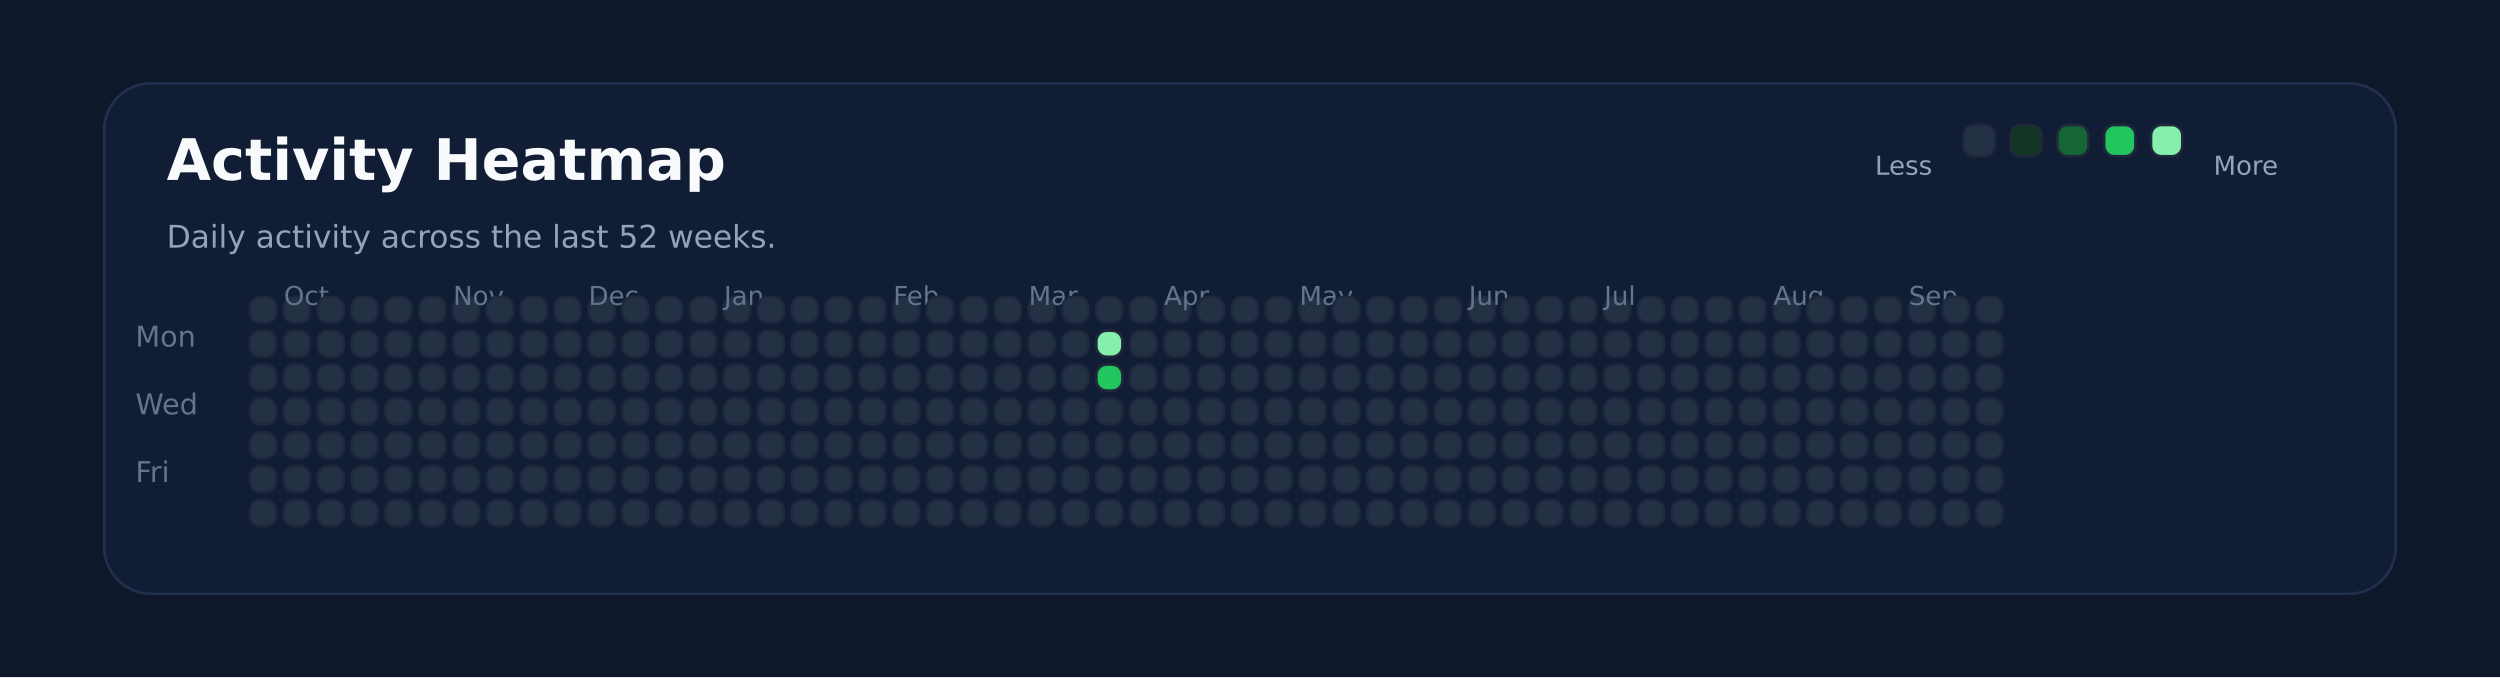
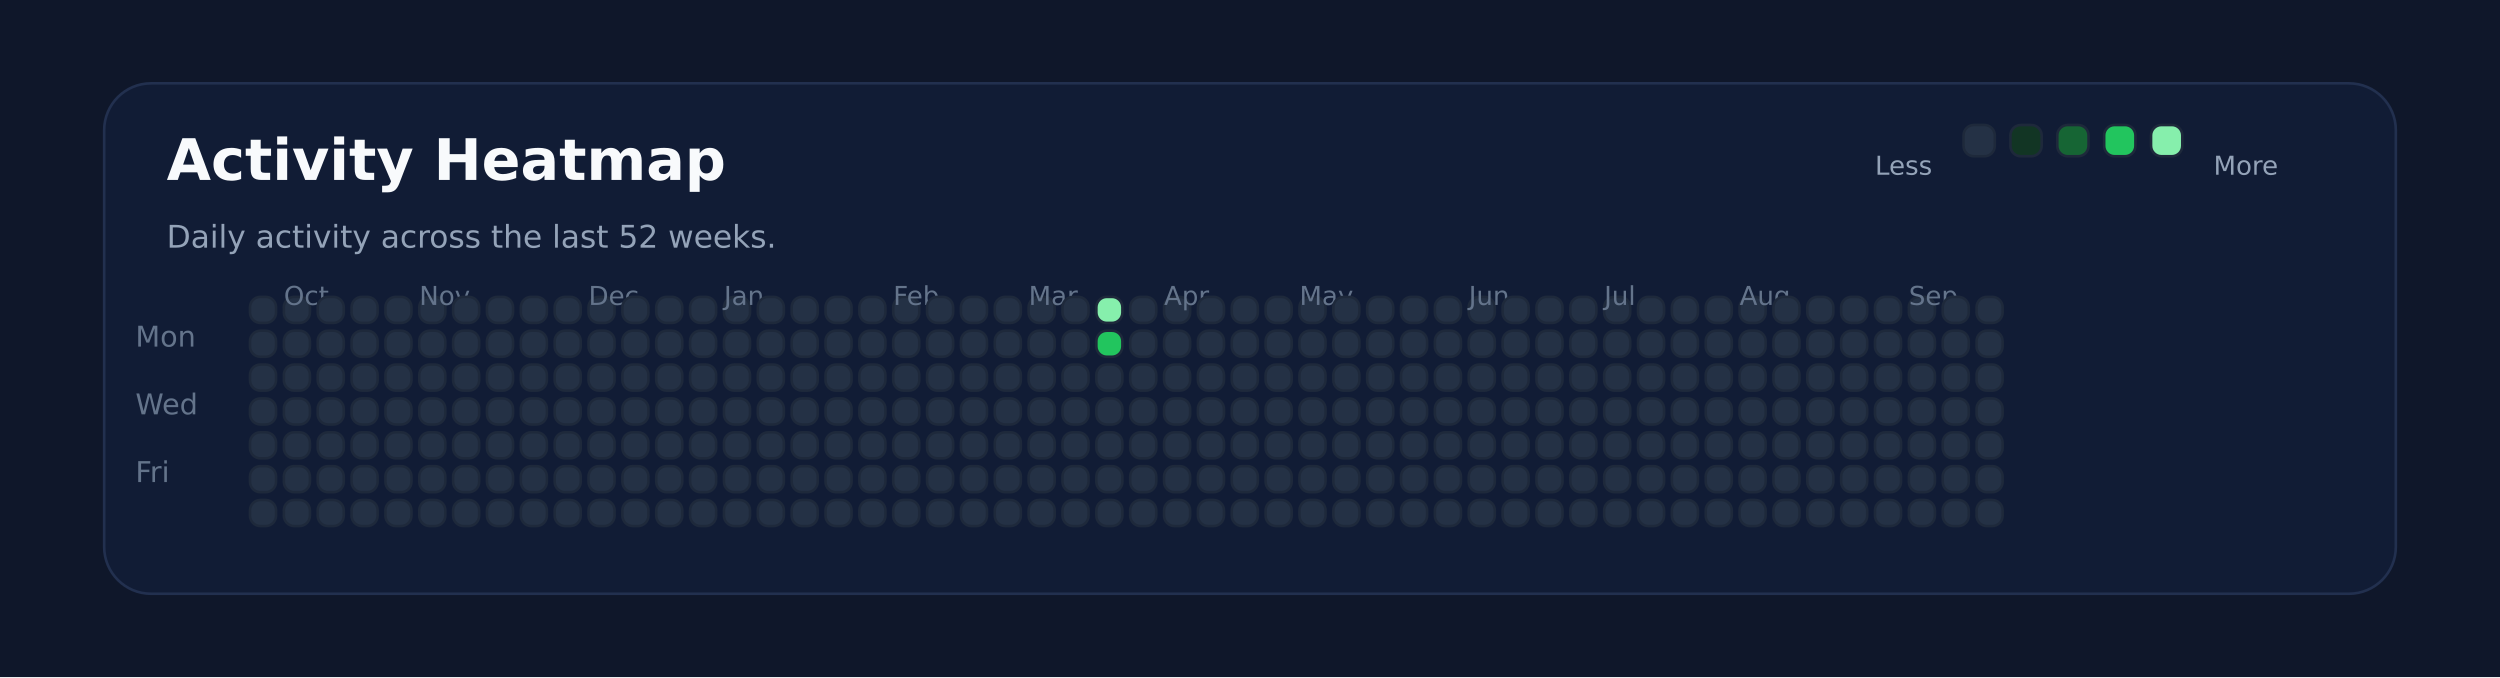
<svg xmlns="http://www.w3.org/2000/svg" xmlns:ns1="http://svgjs.dev/svgjs" version="1.1" width="960" height="260" viewBox="0 0 960 260">
  <rect width="960" height="260" fill="#0f172a" />
  <rect width="880" height="196" x="40" y="32" rx="18" ry="18" fill="#111c35" stroke-width="1" stroke="#22304f" />
  <text x="64" y="69.102" font-size="22" font-family="DejaVu Sans" font-weight="700" fill="#f8fafc" ns1:data="{&quot;leading&quot;:&quot;1.3&quot;}">Activity Heatmap</text>
  <text x="64" y="95.102" font-size="12" font-family="DejaVu Sans" font-weight="400" fill="#94a3b8" ns1:data="{&quot;leading&quot;:&quot;1.3&quot;}">Daily activity across the last 52 weeks.</text>
  <text x="52" y="133.102" font-size="11" font-family="DejaVu Sans" font-weight="400" fill="#64748b" ns1:data="{&quot;leading&quot;:&quot;1.3&quot;}">Mon</text>
  <text x="52" y="159.102" font-size="11" font-family="DejaVu Sans" font-weight="400" fill="#64748b" ns1:data="{&quot;leading&quot;:&quot;1.3&quot;}">Wed</text>
  <text x="52" y="185.102" font-size="11" font-family="DejaVu Sans" font-weight="400" fill="#64748b" ns1:data="{&quot;leading&quot;:&quot;1.3&quot;}">Fri</text>
  <rect width="10" height="10" x="96" y="114" rx="4" ry="4" fill="#243145" stroke-width="1" stroke="#1e293b" />
  <rect width="10" height="10" x="96" y="127" rx="4" ry="4" fill="#243145" stroke-width="1" stroke="#1e293b" />
  <rect width="10" height="10" x="96" y="140" rx="4" ry="4" fill="#243145" stroke-width="1" stroke="#1e293b" />
  <rect width="10" height="10" x="96" y="153" rx="4" ry="4" fill="#243145" stroke-width="1" stroke="#1e293b" />
  <rect width="10" height="10" x="96" y="166" rx="4" ry="4" fill="#243145" stroke-width="1" stroke="#1e293b" />
  <rect width="10" height="10" x="96" y="179" rx="4" ry="4" fill="#243145" stroke-width="1" stroke="#1e293b" />
  <rect width="10" height="10" x="96" y="192" rx="4" ry="4" fill="#243145" stroke-width="1" stroke="#1e293b" />
  <rect width="10" height="10" x="109" y="114" rx="4" ry="4" fill="#243145" stroke-width="1" stroke="#1e293b" />
  <rect width="10" height="10" x="109" y="127" rx="4" ry="4" fill="#243145" stroke-width="1" stroke="#1e293b" />
  <rect width="10" height="10" x="109" y="140" rx="4" ry="4" fill="#243145" stroke-width="1" stroke="#1e293b" />
  <rect width="10" height="10" x="109" y="153" rx="4" ry="4" fill="#243145" stroke-width="1" stroke="#1e293b" />
+   <text x="109" y="117.102" font-size="10" font-family="DejaVu Sans" font-weight="400" fill="#64748b" ns1:data="{&quot;leading&quot;:&quot;1.3&quot;}">Oct</text>
  <rect width="10" height="10" x="109" y="166" rx="4" ry="4" fill="#243145" stroke-width="1" stroke="#1e293b" />
-   <text x="109" y="117.102" font-size="10" font-family="DejaVu Sans" font-weight="400" fill="#64748b" ns1:data="{&quot;leading&quot;:&quot;1.3&quot;}">Oct</text>
  <rect width="10" height="10" x="109" y="179" rx="4" ry="4" fill="#243145" stroke-width="1" stroke="#1e293b" />
  <rect width="10" height="10" x="109" y="192" rx="4" ry="4" fill="#243145" stroke-width="1" stroke="#1e293b" />
  <rect width="10" height="10" x="122" y="114" rx="4" ry="4" fill="#243145" stroke-width="1" stroke="#1e293b" />
  <rect width="10" height="10" x="122" y="127" rx="4" ry="4" fill="#243145" stroke-width="1" stroke="#1e293b" />
  <rect width="10" height="10" x="122" y="140" rx="4" ry="4" fill="#243145" stroke-width="1" stroke="#1e293b" />
  <rect width="10" height="10" x="122" y="153" rx="4" ry="4" fill="#243145" stroke-width="1" stroke="#1e293b" />
  <rect width="10" height="10" x="122" y="166" rx="4" ry="4" fill="#243145" stroke-width="1" stroke="#1e293b" />
  <rect width="10" height="10" x="122" y="179" rx="4" ry="4" fill="#243145" stroke-width="1" stroke="#1e293b" />
  <rect width="10" height="10" x="122" y="192" rx="4" ry="4" fill="#243145" stroke-width="1" stroke="#1e293b" />
  <rect width="10" height="10" x="135" y="114" rx="4" ry="4" fill="#243145" stroke-width="1" stroke="#1e293b" />
  <rect width="10" height="10" x="135" y="127" rx="4" ry="4" fill="#243145" stroke-width="1" stroke="#1e293b" />
  <rect width="10" height="10" x="135" y="140" rx="4" ry="4" fill="#243145" stroke-width="1" stroke="#1e293b" />
  <rect width="10" height="10" x="135" y="153" rx="4" ry="4" fill="#243145" stroke-width="1" stroke="#1e293b" />
  <rect width="10" height="10" x="135" y="166" rx="4" ry="4" fill="#243145" stroke-width="1" stroke="#1e293b" />
  <rect width="10" height="10" x="135" y="179" rx="4" ry="4" fill="#243145" stroke-width="1" stroke="#1e293b" />
  <rect width="10" height="10" x="135" y="192" rx="4" ry="4" fill="#243145" stroke-width="1" stroke="#1e293b" />
  <rect width="10" height="10" x="148" y="114" rx="4" ry="4" fill="#243145" stroke-width="1" stroke="#1e293b" />
  <rect width="10" height="10" x="148" y="127" rx="4" ry="4" fill="#243145" stroke-width="1" stroke="#1e293b" />
  <rect width="10" height="10" x="148" y="140" rx="4" ry="4" fill="#243145" stroke-width="1" stroke="#1e293b" />
  <rect width="10" height="10" x="148" y="153" rx="4" ry="4" fill="#243145" stroke-width="1" stroke="#1e293b" />
  <rect width="10" height="10" x="148" y="166" rx="4" ry="4" fill="#243145" stroke-width="1" stroke="#1e293b" />
  <rect width="10" height="10" x="148" y="179" rx="4" ry="4" fill="#243145" stroke-width="1" stroke="#1e293b" />
  <rect width="10" height="10" x="148" y="192" rx="4" ry="4" fill="#243145" stroke-width="1" stroke="#1e293b" />
  <rect width="10" height="10" x="161" y="114" rx="4" ry="4" fill="#243145" stroke-width="1" stroke="#1e293b" />
  <rect width="10" height="10" x="161" y="127" rx="4" ry="4" fill="#243145" stroke-width="1" stroke="#1e293b" />
  <rect width="10" height="10" x="161" y="140" rx="4" ry="4" fill="#243145" stroke-width="1" stroke="#1e293b" />
  <rect width="10" height="10" x="161" y="153" rx="4" ry="4" fill="#243145" stroke-width="1" stroke="#1e293b" />
  <rect width="10" height="10" x="161" y="166" rx="4" ry="4" fill="#243145" stroke-width="1" stroke="#1e293b" />
  <rect width="10" height="10" x="161" y="179" rx="4" ry="4" fill="#243145" stroke-width="1" stroke="#1e293b" />
  <rect width="10" height="10" x="161" y="192" rx="4" ry="4" fill="#243145" stroke-width="1" stroke="#1e293b" />
+   <text x="161" y="117.102" font-size="10" font-family="DejaVu Sans" font-weight="400" fill="#64748b" ns1:data="{&quot;leading&quot;:&quot;1.3&quot;}">Nov</text>
  <rect width="10" height="10" x="174" y="114" rx="4" ry="4" fill="#243145" stroke-width="1" stroke="#1e293b" />
-   <text x="174" y="117.102" font-size="10" font-family="DejaVu Sans" font-weight="400" fill="#64748b" ns1:data="{&quot;leading&quot;:&quot;1.3&quot;}">Nov</text>
  <rect width="10" height="10" x="174" y="127" rx="4" ry="4" fill="#243145" stroke-width="1" stroke="#1e293b" />
  <rect width="10" height="10" x="174" y="140" rx="4" ry="4" fill="#243145" stroke-width="1" stroke="#1e293b" />
  <rect width="10" height="10" x="174" y="153" rx="4" ry="4" fill="#243145" stroke-width="1" stroke="#1e293b" />
  <rect width="10" height="10" x="174" y="166" rx="4" ry="4" fill="#243145" stroke-width="1" stroke="#1e293b" />
  <rect width="10" height="10" x="174" y="179" rx="4" ry="4" fill="#243145" stroke-width="1" stroke="#1e293b" />
  <rect width="10" height="10" x="174" y="192" rx="4" ry="4" fill="#243145" stroke-width="1" stroke="#1e293b" />
  <rect width="10" height="10" x="187" y="114" rx="4" ry="4" fill="#243145" stroke-width="1" stroke="#1e293b" />
  <rect width="10" height="10" x="187" y="127" rx="4" ry="4" fill="#243145" stroke-width="1" stroke="#1e293b" />
  <rect width="10" height="10" x="187" y="140" rx="4" ry="4" fill="#243145" stroke-width="1" stroke="#1e293b" />
  <rect width="10" height="10" x="187" y="153" rx="4" ry="4" fill="#243145" stroke-width="1" stroke="#1e293b" />
  <rect width="10" height="10" x="187" y="166" rx="4" ry="4" fill="#243145" stroke-width="1" stroke="#1e293b" />
  <rect width="10" height="10" x="187" y="179" rx="4" ry="4" fill="#243145" stroke-width="1" stroke="#1e293b" />
  <rect width="10" height="10" x="187" y="192" rx="4" ry="4" fill="#243145" stroke-width="1" stroke="#1e293b" />
  <rect width="10" height="10" x="200" y="114" rx="4" ry="4" fill="#243145" stroke-width="1" stroke="#1e293b" />
  <rect width="10" height="10" x="200" y="127" rx="4" ry="4" fill="#243145" stroke-width="1" stroke="#1e293b" />
  <rect width="10" height="10" x="200" y="140" rx="4" ry="4" fill="#243145" stroke-width="1" stroke="#1e293b" />
  <rect width="10" height="10" x="200" y="153" rx="4" ry="4" fill="#243145" stroke-width="1" stroke="#1e293b" />
  <rect width="10" height="10" x="200" y="166" rx="4" ry="4" fill="#243145" stroke-width="1" stroke="#1e293b" />
  <rect width="10" height="10" x="200" y="179" rx="4" ry="4" fill="#243145" stroke-width="1" stroke="#1e293b" />
  <rect width="10" height="10" x="200" y="192" rx="4" ry="4" fill="#243145" stroke-width="1" stroke="#1e293b" />
  <rect width="10" height="10" x="213" y="114" rx="4" ry="4" fill="#243145" stroke-width="1" stroke="#1e293b" />
  <rect width="10" height="10" x="213" y="127" rx="4" ry="4" fill="#243145" stroke-width="1" stroke="#1e293b" />
  <rect width="10" height="10" x="213" y="140" rx="4" ry="4" fill="#243145" stroke-width="1" stroke="#1e293b" />
  <rect width="10" height="10" x="213" y="153" rx="4" ry="4" fill="#243145" stroke-width="1" stroke="#1e293b" />
  <rect width="10" height="10" x="213" y="166" rx="4" ry="4" fill="#243145" stroke-width="1" stroke="#1e293b" />
  <rect width="10" height="10" x="213" y="179" rx="4" ry="4" fill="#243145" stroke-width="1" stroke="#1e293b" />
  <rect width="10" height="10" x="213" y="192" rx="4" ry="4" fill="#243145" stroke-width="1" stroke="#1e293b" />
  <rect width="10" height="10" x="226" y="114" rx="4" ry="4" fill="#243145" stroke-width="1" stroke="#1e293b" />
  <rect width="10" height="10" x="226" y="127" rx="4" ry="4" fill="#243145" stroke-width="1" stroke="#1e293b" />
+   <text x="226" y="117.102" font-size="10" font-family="DejaVu Sans" font-weight="400" fill="#64748b" ns1:data="{&quot;leading&quot;:&quot;1.3&quot;}">Dec</text>
  <rect width="10" height="10" x="226" y="140" rx="4" ry="4" fill="#243145" stroke-width="1" stroke="#1e293b" />
-   <text x="226" y="117.102" font-size="10" font-family="DejaVu Sans" font-weight="400" fill="#64748b" ns1:data="{&quot;leading&quot;:&quot;1.3&quot;}">Dec</text>
  <rect width="10" height="10" x="226" y="153" rx="4" ry="4" fill="#243145" stroke-width="1" stroke="#1e293b" />
  <rect width="10" height="10" x="226" y="166" rx="4" ry="4" fill="#243145" stroke-width="1" stroke="#1e293b" />
  <rect width="10" height="10" x="226" y="179" rx="4" ry="4" fill="#243145" stroke-width="1" stroke="#1e293b" />
  <rect width="10" height="10" x="226" y="192" rx="4" ry="4" fill="#243145" stroke-width="1" stroke="#1e293b" />
  <rect width="10" height="10" x="239" y="114" rx="4" ry="4" fill="#243145" stroke-width="1" stroke="#1e293b" />
  <rect width="10" height="10" x="239" y="127" rx="4" ry="4" fill="#243145" stroke-width="1" stroke="#1e293b" />
  <rect width="10" height="10" x="239" y="140" rx="4" ry="4" fill="#243145" stroke-width="1" stroke="#1e293b" />
  <rect width="10" height="10" x="239" y="153" rx="4" ry="4" fill="#243145" stroke-width="1" stroke="#1e293b" />
  <rect width="10" height="10" x="239" y="166" rx="4" ry="4" fill="#243145" stroke-width="1" stroke="#1e293b" />
  <rect width="10" height="10" x="239" y="179" rx="4" ry="4" fill="#243145" stroke-width="1" stroke="#1e293b" />
  <rect width="10" height="10" x="239" y="192" rx="4" ry="4" fill="#243145" stroke-width="1" stroke="#1e293b" />
  <rect width="10" height="10" x="252" y="114" rx="4" ry="4" fill="#243145" stroke-width="1" stroke="#1e293b" />
  <rect width="10" height="10" x="252" y="127" rx="4" ry="4" fill="#243145" stroke-width="1" stroke="#1e293b" />
  <rect width="10" height="10" x="252" y="140" rx="4" ry="4" fill="#243145" stroke-width="1" stroke="#1e293b" />
  <rect width="10" height="10" x="252" y="153" rx="4" ry="4" fill="#243145" stroke-width="1" stroke="#1e293b" />
  <rect width="10" height="10" x="252" y="166" rx="4" ry="4" fill="#243145" stroke-width="1" stroke="#1e293b" />
  <rect width="10" height="10" x="252" y="179" rx="4" ry="4" fill="#243145" stroke-width="1" stroke="#1e293b" />
  <rect width="10" height="10" x="252" y="192" rx="4" ry="4" fill="#243145" stroke-width="1" stroke="#1e293b" />
  <rect width="10" height="10" x="265" y="114" rx="4" ry="4" fill="#243145" stroke-width="1" stroke="#1e293b" />
  <rect width="10" height="10" x="265" y="127" rx="4" ry="4" fill="#243145" stroke-width="1" stroke="#1e293b" />
  <rect width="10" height="10" x="265" y="140" rx="4" ry="4" fill="#243145" stroke-width="1" stroke="#1e293b" />
  <rect width="10" height="10" x="265" y="153" rx="4" ry="4" fill="#243145" stroke-width="1" stroke="#1e293b" />
  <rect width="10" height="10" x="265" y="166" rx="4" ry="4" fill="#243145" stroke-width="1" stroke="#1e293b" />
  <rect width="10" height="10" x="265" y="179" rx="4" ry="4" fill="#243145" stroke-width="1" stroke="#1e293b" />
  <rect width="10" height="10" x="265" y="192" rx="4" ry="4" fill="#243145" stroke-width="1" stroke="#1e293b" />
  <rect width="10" height="10" x="278" y="114" rx="4" ry="4" fill="#243145" stroke-width="1" stroke="#1e293b" />
  <rect width="10" height="10" x="278" y="127" rx="4" ry="4" fill="#243145" stroke-width="1" stroke="#1e293b" />
  <rect width="10" height="10" x="278" y="140" rx="4" ry="4" fill="#243145" stroke-width="1" stroke="#1e293b" />
  <rect width="10" height="10" x="278" y="153" rx="4" ry="4" fill="#243145" stroke-width="1" stroke="#1e293b" />
  <rect width="10" height="10" x="278" y="166" rx="4" ry="4" fill="#243145" stroke-width="1" stroke="#1e293b" />
+   <text x="278" y="117.102" font-size="10" font-family="DejaVu Sans" font-weight="400" fill="#64748b" ns1:data="{&quot;leading&quot;:&quot;1.3&quot;}">Jan</text>
  <rect width="10" height="10" x="278" y="179" rx="4" ry="4" fill="#243145" stroke-width="1" stroke="#1e293b" />
-   <text x="278" y="117.102" font-size="10" font-family="DejaVu Sans" font-weight="400" fill="#64748b" ns1:data="{&quot;leading&quot;:&quot;1.3&quot;}">Jan</text>
  <rect width="10" height="10" x="278" y="192" rx="4" ry="4" fill="#243145" stroke-width="1" stroke="#1e293b" />
  <rect width="10" height="10" x="291" y="114" rx="4" ry="4" fill="#243145" stroke-width="1" stroke="#1e293b" />
  <rect width="10" height="10" x="291" y="127" rx="4" ry="4" fill="#243145" stroke-width="1" stroke="#1e293b" />
  <rect width="10" height="10" x="291" y="140" rx="4" ry="4" fill="#243145" stroke-width="1" stroke="#1e293b" />
  <rect width="10" height="10" x="291" y="153" rx="4" ry="4" fill="#243145" stroke-width="1" stroke="#1e293b" />
  <rect width="10" height="10" x="291" y="166" rx="4" ry="4" fill="#243145" stroke-width="1" stroke="#1e293b" />
  <rect width="10" height="10" x="291" y="179" rx="4" ry="4" fill="#243145" stroke-width="1" stroke="#1e293b" />
  <rect width="10" height="10" x="291" y="192" rx="4" ry="4" fill="#243145" stroke-width="1" stroke="#1e293b" />
  <rect width="10" height="10" x="304" y="114" rx="4" ry="4" fill="#243145" stroke-width="1" stroke="#1e293b" />
  <rect width="10" height="10" x="304" y="127" rx="4" ry="4" fill="#243145" stroke-width="1" stroke="#1e293b" />
  <rect width="10" height="10" x="304" y="140" rx="4" ry="4" fill="#243145" stroke-width="1" stroke="#1e293b" />
  <rect width="10" height="10" x="304" y="153" rx="4" ry="4" fill="#243145" stroke-width="1" stroke="#1e293b" />
  <rect width="10" height="10" x="304" y="166" rx="4" ry="4" fill="#243145" stroke-width="1" stroke="#1e293b" />
  <rect width="10" height="10" x="304" y="179" rx="4" ry="4" fill="#243145" stroke-width="1" stroke="#1e293b" />
  <rect width="10" height="10" x="304" y="192" rx="4" ry="4" fill="#243145" stroke-width="1" stroke="#1e293b" />
  <rect width="10" height="10" x="317" y="114" rx="4" ry="4" fill="#243145" stroke-width="1" stroke="#1e293b" />
  <rect width="10" height="10" x="317" y="127" rx="4" ry="4" fill="#243145" stroke-width="1" stroke="#1e293b" />
  <rect width="10" height="10" x="317" y="140" rx="4" ry="4" fill="#243145" stroke-width="1" stroke="#1e293b" />
  <rect width="10" height="10" x="317" y="153" rx="4" ry="4" fill="#243145" stroke-width="1" stroke="#1e293b" />
  <rect width="10" height="10" x="317" y="166" rx="4" ry="4" fill="#243145" stroke-width="1" stroke="#1e293b" />
  <rect width="10" height="10" x="317" y="179" rx="4" ry="4" fill="#243145" stroke-width="1" stroke="#1e293b" />
  <rect width="10" height="10" x="317" y="192" rx="4" ry="4" fill="#243145" stroke-width="1" stroke="#1e293b" />
  <rect width="10" height="10" x="330" y="114" rx="4" ry="4" fill="#243145" stroke-width="1" stroke="#1e293b" />
  <rect width="10" height="10" x="330" y="127" rx="4" ry="4" fill="#243145" stroke-width="1" stroke="#1e293b" />
  <rect width="10" height="10" x="330" y="140" rx="4" ry="4" fill="#243145" stroke-width="1" stroke="#1e293b" />
  <rect width="10" height="10" x="330" y="153" rx="4" ry="4" fill="#243145" stroke-width="1" stroke="#1e293b" />
  <rect width="10" height="10" x="330" y="166" rx="4" ry="4" fill="#243145" stroke-width="1" stroke="#1e293b" />
  <rect width="10" height="10" x="330" y="179" rx="4" ry="4" fill="#243145" stroke-width="1" stroke="#1e293b" />
  <rect width="10" height="10" x="330" y="192" rx="4" ry="4" fill="#243145" stroke-width="1" stroke="#1e293b" />
  <rect width="10" height="10" x="343" y="114" rx="4" ry="4" fill="#243145" stroke-width="1" stroke="#1e293b" />
+   <text x="343" y="117.102" font-size="10" font-family="DejaVu Sans" font-weight="400" fill="#64748b" ns1:data="{&quot;leading&quot;:&quot;1.3&quot;}">Feb</text>
  <rect width="10" height="10" x="343" y="127" rx="4" ry="4" fill="#243145" stroke-width="1" stroke="#1e293b" />
-   <text x="343" y="117.102" font-size="10" font-family="DejaVu Sans" font-weight="400" fill="#64748b" ns1:data="{&quot;leading&quot;:&quot;1.3&quot;}">Feb</text>
  <rect width="10" height="10" x="343" y="140" rx="4" ry="4" fill="#243145" stroke-width="1" stroke="#1e293b" />
  <rect width="10" height="10" x="343" y="153" rx="4" ry="4" fill="#243145" stroke-width="1" stroke="#1e293b" />
  <rect width="10" height="10" x="343" y="166" rx="4" ry="4" fill="#243145" stroke-width="1" stroke="#1e293b" />
  <rect width="10" height="10" x="343" y="179" rx="4" ry="4" fill="#243145" stroke-width="1" stroke="#1e293b" />
  <rect width="10" height="10" x="343" y="192" rx="4" ry="4" fill="#243145" stroke-width="1" stroke="#1e293b" />
  <rect width="10" height="10" x="356" y="114" rx="4" ry="4" fill="#243145" stroke-width="1" stroke="#1e293b" />
  <rect width="10" height="10" x="356" y="127" rx="4" ry="4" fill="#243145" stroke-width="1" stroke="#1e293b" />
  <rect width="10" height="10" x="356" y="140" rx="4" ry="4" fill="#243145" stroke-width="1" stroke="#1e293b" />
  <rect width="10" height="10" x="356" y="153" rx="4" ry="4" fill="#243145" stroke-width="1" stroke="#1e293b" />
  <rect width="10" height="10" x="356" y="166" rx="4" ry="4" fill="#243145" stroke-width="1" stroke="#1e293b" />
  <rect width="10" height="10" x="356" y="179" rx="4" ry="4" fill="#243145" stroke-width="1" stroke="#1e293b" />
  <rect width="10" height="10" x="356" y="192" rx="4" ry="4" fill="#243145" stroke-width="1" stroke="#1e293b" />
  <rect width="10" height="10" x="369" y="114" rx="4" ry="4" fill="#243145" stroke-width="1" stroke="#1e293b" />
  <rect width="10" height="10" x="369" y="127" rx="4" ry="4" fill="#243145" stroke-width="1" stroke="#1e293b" />
  <rect width="10" height="10" x="369" y="140" rx="4" ry="4" fill="#243145" stroke-width="1" stroke="#1e293b" />
  <rect width="10" height="10" x="369" y="153" rx="4" ry="4" fill="#243145" stroke-width="1" stroke="#1e293b" />
  <rect width="10" height="10" x="369" y="166" rx="4" ry="4" fill="#243145" stroke-width="1" stroke="#1e293b" />
  <rect width="10" height="10" x="369" y="179" rx="4" ry="4" fill="#243145" stroke-width="1" stroke="#1e293b" />
  <rect width="10" height="10" x="369" y="192" rx="4" ry="4" fill="#243145" stroke-width="1" stroke="#1e293b" />
  <rect width="10" height="10" x="382" y="114" rx="4" ry="4" fill="#243145" stroke-width="1" stroke="#1e293b" />
  <rect width="10" height="10" x="382" y="127" rx="4" ry="4" fill="#243145" stroke-width="1" stroke="#1e293b" />
  <rect width="10" height="10" x="382" y="140" rx="4" ry="4" fill="#243145" stroke-width="1" stroke="#1e293b" />
  <rect width="10" height="10" x="382" y="153" rx="4" ry="4" fill="#243145" stroke-width="1" stroke="#1e293b" />
  <rect width="10" height="10" x="382" y="166" rx="4" ry="4" fill="#243145" stroke-width="1" stroke="#1e293b" />
  <rect width="10" height="10" x="382" y="179" rx="4" ry="4" fill="#243145" stroke-width="1" stroke="#1e293b" />
  <rect width="10" height="10" x="382" y="192" rx="4" ry="4" fill="#243145" stroke-width="1" stroke="#1e293b" />
  <rect width="10" height="10" x="395" y="114" rx="4" ry="4" fill="#243145" stroke-width="1" stroke="#1e293b" />
+   <text x="395" y="117.102" font-size="10" font-family="DejaVu Sans" font-weight="400" fill="#64748b" ns1:data="{&quot;leading&quot;:&quot;1.3&quot;}">Mar</text>
  <rect width="10" height="10" x="395" y="127" rx="4" ry="4" fill="#243145" stroke-width="1" stroke="#1e293b" />
-   <text x="395" y="117.102" font-size="10" font-family="DejaVu Sans" font-weight="400" fill="#64748b" ns1:data="{&quot;leading&quot;:&quot;1.3&quot;}">Mar</text>
  <rect width="10" height="10" x="395" y="140" rx="4" ry="4" fill="#243145" stroke-width="1" stroke="#1e293b" />
  <rect width="10" height="10" x="395" y="153" rx="4" ry="4" fill="#243145" stroke-width="1" stroke="#1e293b" />
  <rect width="10" height="10" x="395" y="166" rx="4" ry="4" fill="#243145" stroke-width="1" stroke="#1e293b" />
  <rect width="10" height="10" x="395" y="179" rx="4" ry="4" fill="#243145" stroke-width="1" stroke="#1e293b" />
  <rect width="10" height="10" x="395" y="192" rx="4" ry="4" fill="#243145" stroke-width="1" stroke="#1e293b" />
  <rect width="10" height="10" x="408" y="114" rx="4" ry="4" fill="#243145" stroke-width="1" stroke="#1e293b" />
  <rect width="10" height="10" x="408" y="127" rx="4" ry="4" fill="#243145" stroke-width="1" stroke="#1e293b" />
  <rect width="10" height="10" x="408" y="140" rx="4" ry="4" fill="#243145" stroke-width="1" stroke="#1e293b" />
  <rect width="10" height="10" x="408" y="153" rx="4" ry="4" fill="#243145" stroke-width="1" stroke="#1e293b" />
  <rect width="10" height="10" x="408" y="166" rx="4" ry="4" fill="#243145" stroke-width="1" stroke="#1e293b" />
  <rect width="10" height="10" x="408" y="179" rx="4" ry="4" fill="#243145" stroke-width="1" stroke="#1e293b" />
  <rect width="10" height="10" x="408" y="192" rx="4" ry="4" fill="#243145" stroke-width="1" stroke="#1e293b" />
-   <rect width="10" height="10" x="421" y="114" rx="4" ry="4" fill="#243145" stroke-width="1" stroke="#1e293b" />
-   <rect width="10" height="10" x="421" y="127" rx="4" ry="4" fill="#86efac" stroke-width="1" stroke="#1e293b" />
-   <rect width="10" height="10" x="421" y="140" rx="4" ry="4" fill="#22c55e" stroke-width="1" stroke="#1e293b" />
+   <rect width="10" height="10" x="421" y="114" rx="4" ry="4" fill="#86efac" stroke-width="1" stroke="#1e293b" />
+   <rect width="10" height="10" x="421" y="127" rx="4" ry="4" fill="#22c55e" stroke-width="1" stroke="#1e293b" />
+   <rect width="10" height="10" x="421" y="140" rx="4" ry="4" fill="#243145" stroke-width="1" stroke="#1e293b" />
  <rect width="10" height="10" x="421" y="153" rx="4" ry="4" fill="#243145" stroke-width="1" stroke="#1e293b" />
  <rect width="10" height="10" x="421" y="166" rx="4" ry="4" fill="#243145" stroke-width="1" stroke="#1e293b" />
  <rect width="10" height="10" x="421" y="179" rx="4" ry="4" fill="#243145" stroke-width="1" stroke="#1e293b" />
  <rect width="10" height="10" x="421" y="192" rx="4" ry="4" fill="#243145" stroke-width="1" stroke="#1e293b" />
  <rect width="10" height="10" x="434" y="114" rx="4" ry="4" fill="#243145" stroke-width="1" stroke="#1e293b" />
  <rect width="10" height="10" x="434" y="127" rx="4" ry="4" fill="#243145" stroke-width="1" stroke="#1e293b" />
  <rect width="10" height="10" x="434" y="140" rx="4" ry="4" fill="#243145" stroke-width="1" stroke="#1e293b" />
  <rect width="10" height="10" x="434" y="153" rx="4" ry="4" fill="#243145" stroke-width="1" stroke="#1e293b" />
  <rect width="10" height="10" x="434" y="166" rx="4" ry="4" fill="#243145" stroke-width="1" stroke="#1e293b" />
  <rect width="10" height="10" x="434" y="179" rx="4" ry="4" fill="#243145" stroke-width="1" stroke="#1e293b" />
  <rect width="10" height="10" x="434" y="192" rx="4" ry="4" fill="#243145" stroke-width="1" stroke="#1e293b" />
  <rect width="10" height="10" x="447" y="114" rx="4" ry="4" fill="#243145" stroke-width="1" stroke="#1e293b" />
  <rect width="10" height="10" x="447" y="127" rx="4" ry="4" fill="#243145" stroke-width="1" stroke="#1e293b" />
  <rect width="10" height="10" x="447" y="140" rx="4" ry="4" fill="#243145" stroke-width="1" stroke="#1e293b" />
  <rect width="10" height="10" x="447" y="153" rx="4" ry="4" fill="#243145" stroke-width="1" stroke="#1e293b" />
+   <text x="447" y="117.102" font-size="10" font-family="DejaVu Sans" font-weight="400" fill="#64748b" ns1:data="{&quot;leading&quot;:&quot;1.3&quot;}">Apr</text>
  <rect width="10" height="10" x="447" y="166" rx="4" ry="4" fill="#243145" stroke-width="1" stroke="#1e293b" />
-   <text x="447" y="117.102" font-size="10" font-family="DejaVu Sans" font-weight="400" fill="#64748b" ns1:data="{&quot;leading&quot;:&quot;1.3&quot;}">Apr</text>
  <rect width="10" height="10" x="447" y="179" rx="4" ry="4" fill="#243145" stroke-width="1" stroke="#1e293b" />
  <rect width="10" height="10" x="447" y="192" rx="4" ry="4" fill="#243145" stroke-width="1" stroke="#1e293b" />
  <rect width="10" height="10" x="460" y="114" rx="4" ry="4" fill="#243145" stroke-width="1" stroke="#1e293b" />
  <rect width="10" height="10" x="460" y="127" rx="4" ry="4" fill="#243145" stroke-width="1" stroke="#1e293b" />
  <rect width="10" height="10" x="460" y="140" rx="4" ry="4" fill="#243145" stroke-width="1" stroke="#1e293b" />
  <rect width="10" height="10" x="460" y="153" rx="4" ry="4" fill="#243145" stroke-width="1" stroke="#1e293b" />
  <rect width="10" height="10" x="460" y="166" rx="4" ry="4" fill="#243145" stroke-width="1" stroke="#1e293b" />
  <rect width="10" height="10" x="460" y="179" rx="4" ry="4" fill="#243145" stroke-width="1" stroke="#1e293b" />
  <rect width="10" height="10" x="460" y="192" rx="4" ry="4" fill="#243145" stroke-width="1" stroke="#1e293b" />
  <rect width="10" height="10" x="473" y="114" rx="4" ry="4" fill="#243145" stroke-width="1" stroke="#1e293b" />
  <rect width="10" height="10" x="473" y="127" rx="4" ry="4" fill="#243145" stroke-width="1" stroke="#1e293b" />
  <rect width="10" height="10" x="473" y="140" rx="4" ry="4" fill="#243145" stroke-width="1" stroke="#1e293b" />
  <rect width="10" height="10" x="473" y="153" rx="4" ry="4" fill="#243145" stroke-width="1" stroke="#1e293b" />
  <rect width="10" height="10" x="473" y="166" rx="4" ry="4" fill="#243145" stroke-width="1" stroke="#1e293b" />
  <rect width="10" height="10" x="473" y="179" rx="4" ry="4" fill="#243145" stroke-width="1" stroke="#1e293b" />
  <rect width="10" height="10" x="473" y="192" rx="4" ry="4" fill="#243145" stroke-width="1" stroke="#1e293b" />
  <rect width="10" height="10" x="486" y="114" rx="4" ry="4" fill="#243145" stroke-width="1" stroke="#1e293b" />
  <rect width="10" height="10" x="486" y="127" rx="4" ry="4" fill="#243145" stroke-width="1" stroke="#1e293b" />
  <rect width="10" height="10" x="486" y="140" rx="4" ry="4" fill="#243145" stroke-width="1" stroke="#1e293b" />
  <rect width="10" height="10" x="486" y="153" rx="4" ry="4" fill="#243145" stroke-width="1" stroke="#1e293b" />
  <rect width="10" height="10" x="486" y="166" rx="4" ry="4" fill="#243145" stroke-width="1" stroke="#1e293b" />
  <rect width="10" height="10" x="486" y="179" rx="4" ry="4" fill="#243145" stroke-width="1" stroke="#1e293b" />
  <rect width="10" height="10" x="486" y="192" rx="4" ry="4" fill="#243145" stroke-width="1" stroke="#1e293b" />
  <rect width="10" height="10" x="499" y="114" rx="4" ry="4" fill="#243145" stroke-width="1" stroke="#1e293b" />
  <rect width="10" height="10" x="499" y="127" rx="4" ry="4" fill="#243145" stroke-width="1" stroke="#1e293b" />
  <rect width="10" height="10" x="499" y="140" rx="4" ry="4" fill="#243145" stroke-width="1" stroke="#1e293b" />
  <rect width="10" height="10" x="499" y="153" rx="4" ry="4" fill="#243145" stroke-width="1" stroke="#1e293b" />
  <rect width="10" height="10" x="499" y="166" rx="4" ry="4" fill="#243145" stroke-width="1" stroke="#1e293b" />
  <rect width="10" height="10" x="499" y="179" rx="4" ry="4" fill="#243145" stroke-width="1" stroke="#1e293b" />
+   <text x="499" y="117.102" font-size="10" font-family="DejaVu Sans" font-weight="400" fill="#64748b" ns1:data="{&quot;leading&quot;:&quot;1.3&quot;}">May</text>
  <rect width="10" height="10" x="499" y="192" rx="4" ry="4" fill="#243145" stroke-width="1" stroke="#1e293b" />
-   <text x="499" y="117.102" font-size="10" font-family="DejaVu Sans" font-weight="400" fill="#64748b" ns1:data="{&quot;leading&quot;:&quot;1.3&quot;}">May</text>
  <rect width="10" height="10" x="512" y="114" rx="4" ry="4" fill="#243145" stroke-width="1" stroke="#1e293b" />
  <rect width="10" height="10" x="512" y="127" rx="4" ry="4" fill="#243145" stroke-width="1" stroke="#1e293b" />
  <rect width="10" height="10" x="512" y="140" rx="4" ry="4" fill="#243145" stroke-width="1" stroke="#1e293b" />
  <rect width="10" height="10" x="512" y="153" rx="4" ry="4" fill="#243145" stroke-width="1" stroke="#1e293b" />
  <rect width="10" height="10" x="512" y="166" rx="4" ry="4" fill="#243145" stroke-width="1" stroke="#1e293b" />
  <rect width="10" height="10" x="512" y="179" rx="4" ry="4" fill="#243145" stroke-width="1" stroke="#1e293b" />
  <rect width="10" height="10" x="512" y="192" rx="4" ry="4" fill="#243145" stroke-width="1" stroke="#1e293b" />
  <rect width="10" height="10" x="525" y="114" rx="4" ry="4" fill="#243145" stroke-width="1" stroke="#1e293b" />
  <rect width="10" height="10" x="525" y="127" rx="4" ry="4" fill="#243145" stroke-width="1" stroke="#1e293b" />
  <rect width="10" height="10" x="525" y="140" rx="4" ry="4" fill="#243145" stroke-width="1" stroke="#1e293b" />
  <rect width="10" height="10" x="525" y="153" rx="4" ry="4" fill="#243145" stroke-width="1" stroke="#1e293b" />
  <rect width="10" height="10" x="525" y="166" rx="4" ry="4" fill="#243145" stroke-width="1" stroke="#1e293b" />
  <rect width="10" height="10" x="525" y="179" rx="4" ry="4" fill="#243145" stroke-width="1" stroke="#1e293b" />
  <rect width="10" height="10" x="525" y="192" rx="4" ry="4" fill="#243145" stroke-width="1" stroke="#1e293b" />
  <rect width="10" height="10" x="538" y="114" rx="4" ry="4" fill="#243145" stroke-width="1" stroke="#1e293b" />
  <rect width="10" height="10" x="538" y="127" rx="4" ry="4" fill="#243145" stroke-width="1" stroke="#1e293b" />
  <rect width="10" height="10" x="538" y="140" rx="4" ry="4" fill="#243145" stroke-width="1" stroke="#1e293b" />
  <rect width="10" height="10" x="538" y="153" rx="4" ry="4" fill="#243145" stroke-width="1" stroke="#1e293b" />
  <rect width="10" height="10" x="538" y="166" rx="4" ry="4" fill="#243145" stroke-width="1" stroke="#1e293b" />
  <rect width="10" height="10" x="538" y="179" rx="4" ry="4" fill="#243145" stroke-width="1" stroke="#1e293b" />
  <rect width="10" height="10" x="538" y="192" rx="4" ry="4" fill="#243145" stroke-width="1" stroke="#1e293b" />
  <rect width="10" height="10" x="551" y="114" rx="4" ry="4" fill="#243145" stroke-width="1" stroke="#1e293b" />
  <rect width="10" height="10" x="551" y="127" rx="4" ry="4" fill="#243145" stroke-width="1" stroke="#1e293b" />
  <rect width="10" height="10" x="551" y="140" rx="4" ry="4" fill="#243145" stroke-width="1" stroke="#1e293b" />
  <rect width="10" height="10" x="551" y="153" rx="4" ry="4" fill="#243145" stroke-width="1" stroke="#1e293b" />
  <rect width="10" height="10" x="551" y="166" rx="4" ry="4" fill="#243145" stroke-width="1" stroke="#1e293b" />
  <rect width="10" height="10" x="551" y="179" rx="4" ry="4" fill="#243145" stroke-width="1" stroke="#1e293b" />
  <rect width="10" height="10" x="551" y="192" rx="4" ry="4" fill="#243145" stroke-width="1" stroke="#1e293b" />
  <rect width="10" height="10" x="564" y="114" rx="4" ry="4" fill="#243145" stroke-width="1" stroke="#1e293b" />
  <rect width="10" height="10" x="564" y="127" rx="4" ry="4" fill="#243145" stroke-width="1" stroke="#1e293b" />
+   <text x="564" y="117.102" font-size="10" font-family="DejaVu Sans" font-weight="400" fill="#64748b" ns1:data="{&quot;leading&quot;:&quot;1.3&quot;}">Jun</text>
  <rect width="10" height="10" x="564" y="140" rx="4" ry="4" fill="#243145" stroke-width="1" stroke="#1e293b" />
-   <text x="564" y="117.102" font-size="10" font-family="DejaVu Sans" font-weight="400" fill="#64748b" ns1:data="{&quot;leading&quot;:&quot;1.3&quot;}">Jun</text>
  <rect width="10" height="10" x="564" y="153" rx="4" ry="4" fill="#243145" stroke-width="1" stroke="#1e293b" />
  <rect width="10" height="10" x="564" y="166" rx="4" ry="4" fill="#243145" stroke-width="1" stroke="#1e293b" />
  <rect width="10" height="10" x="564" y="179" rx="4" ry="4" fill="#243145" stroke-width="1" stroke="#1e293b" />
  <rect width="10" height="10" x="564" y="192" rx="4" ry="4" fill="#243145" stroke-width="1" stroke="#1e293b" />
  <rect width="10" height="10" x="577" y="114" rx="4" ry="4" fill="#243145" stroke-width="1" stroke="#1e293b" />
  <rect width="10" height="10" x="577" y="127" rx="4" ry="4" fill="#243145" stroke-width="1" stroke="#1e293b" />
  <rect width="10" height="10" x="577" y="140" rx="4" ry="4" fill="#243145" stroke-width="1" stroke="#1e293b" />
  <rect width="10" height="10" x="577" y="153" rx="4" ry="4" fill="#243145" stroke-width="1" stroke="#1e293b" />
  <rect width="10" height="10" x="577" y="166" rx="4" ry="4" fill="#243145" stroke-width="1" stroke="#1e293b" />
  <rect width="10" height="10" x="577" y="179" rx="4" ry="4" fill="#243145" stroke-width="1" stroke="#1e293b" />
  <rect width="10" height="10" x="577" y="192" rx="4" ry="4" fill="#243145" stroke-width="1" stroke="#1e293b" />
  <rect width="10" height="10" x="590" y="114" rx="4" ry="4" fill="#243145" stroke-width="1" stroke="#1e293b" />
  <rect width="10" height="10" x="590" y="127" rx="4" ry="4" fill="#243145" stroke-width="1" stroke="#1e293b" />
  <rect width="10" height="10" x="590" y="140" rx="4" ry="4" fill="#243145" stroke-width="1" stroke="#1e293b" />
  <rect width="10" height="10" x="590" y="153" rx="4" ry="4" fill="#243145" stroke-width="1" stroke="#1e293b" />
  <rect width="10" height="10" x="590" y="166" rx="4" ry="4" fill="#243145" stroke-width="1" stroke="#1e293b" />
  <rect width="10" height="10" x="590" y="179" rx="4" ry="4" fill="#243145" stroke-width="1" stroke="#1e293b" />
  <rect width="10" height="10" x="590" y="192" rx="4" ry="4" fill="#243145" stroke-width="1" stroke="#1e293b" />
  <rect width="10" height="10" x="603" y="114" rx="4" ry="4" fill="#243145" stroke-width="1" stroke="#1e293b" />
  <rect width="10" height="10" x="603" y="127" rx="4" ry="4" fill="#243145" stroke-width="1" stroke="#1e293b" />
  <rect width="10" height="10" x="603" y="140" rx="4" ry="4" fill="#243145" stroke-width="1" stroke="#1e293b" />
  <rect width="10" height="10" x="603" y="153" rx="4" ry="4" fill="#243145" stroke-width="1" stroke="#1e293b" />
  <rect width="10" height="10" x="603" y="166" rx="4" ry="4" fill="#243145" stroke-width="1" stroke="#1e293b" />
  <rect width="10" height="10" x="603" y="179" rx="4" ry="4" fill="#243145" stroke-width="1" stroke="#1e293b" />
  <rect width="10" height="10" x="603" y="192" rx="4" ry="4" fill="#243145" stroke-width="1" stroke="#1e293b" />
  <rect width="10" height="10" x="616" y="114" rx="4" ry="4" fill="#243145" stroke-width="1" stroke="#1e293b" />
  <rect width="10" height="10" x="616" y="127" rx="4" ry="4" fill="#243145" stroke-width="1" stroke="#1e293b" />
  <rect width="10" height="10" x="616" y="140" rx="4" ry="4" fill="#243145" stroke-width="1" stroke="#1e293b" />
  <rect width="10" height="10" x="616" y="153" rx="4" ry="4" fill="#243145" stroke-width="1" stroke="#1e293b" />
+   <text x="616" y="117.102" font-size="10" font-family="DejaVu Sans" font-weight="400" fill="#64748b" ns1:data="{&quot;leading&quot;:&quot;1.3&quot;}">Jul</text>
  <rect width="10" height="10" x="616" y="166" rx="4" ry="4" fill="#243145" stroke-width="1" stroke="#1e293b" />
-   <text x="616" y="117.102" font-size="10" font-family="DejaVu Sans" font-weight="400" fill="#64748b" ns1:data="{&quot;leading&quot;:&quot;1.3&quot;}">Jul</text>
  <rect width="10" height="10" x="616" y="179" rx="4" ry="4" fill="#243145" stroke-width="1" stroke="#1e293b" />
  <rect width="10" height="10" x="616" y="192" rx="4" ry="4" fill="#243145" stroke-width="1" stroke="#1e293b" />
  <rect width="10" height="10" x="629" y="114" rx="4" ry="4" fill="#243145" stroke-width="1" stroke="#1e293b" />
  <rect width="10" height="10" x="629" y="127" rx="4" ry="4" fill="#243145" stroke-width="1" stroke="#1e293b" />
  <rect width="10" height="10" x="629" y="140" rx="4" ry="4" fill="#243145" stroke-width="1" stroke="#1e293b" />
  <rect width="10" height="10" x="629" y="153" rx="4" ry="4" fill="#243145" stroke-width="1" stroke="#1e293b" />
  <rect width="10" height="10" x="629" y="166" rx="4" ry="4" fill="#243145" stroke-width="1" stroke="#1e293b" />
  <rect width="10" height="10" x="629" y="179" rx="4" ry="4" fill="#243145" stroke-width="1" stroke="#1e293b" />
  <rect width="10" height="10" x="629" y="192" rx="4" ry="4" fill="#243145" stroke-width="1" stroke="#1e293b" />
  <rect width="10" height="10" x="642" y="114" rx="4" ry="4" fill="#243145" stroke-width="1" stroke="#1e293b" />
  <rect width="10" height="10" x="642" y="127" rx="4" ry="4" fill="#243145" stroke-width="1" stroke="#1e293b" />
  <rect width="10" height="10" x="642" y="140" rx="4" ry="4" fill="#243145" stroke-width="1" stroke="#1e293b" />
  <rect width="10" height="10" x="642" y="153" rx="4" ry="4" fill="#243145" stroke-width="1" stroke="#1e293b" />
  <rect width="10" height="10" x="642" y="166" rx="4" ry="4" fill="#243145" stroke-width="1" stroke="#1e293b" />
  <rect width="10" height="10" x="642" y="179" rx="4" ry="4" fill="#243145" stroke-width="1" stroke="#1e293b" />
  <rect width="10" height="10" x="642" y="192" rx="4" ry="4" fill="#243145" stroke-width="1" stroke="#1e293b" />
  <rect width="10" height="10" x="655" y="114" rx="4" ry="4" fill="#243145" stroke-width="1" stroke="#1e293b" />
  <rect width="10" height="10" x="655" y="127" rx="4" ry="4" fill="#243145" stroke-width="1" stroke="#1e293b" />
  <rect width="10" height="10" x="655" y="140" rx="4" ry="4" fill="#243145" stroke-width="1" stroke="#1e293b" />
  <rect width="10" height="10" x="655" y="153" rx="4" ry="4" fill="#243145" stroke-width="1" stroke="#1e293b" />
  <rect width="10" height="10" x="655" y="166" rx="4" ry="4" fill="#243145" stroke-width="1" stroke="#1e293b" />
  <rect width="10" height="10" x="655" y="179" rx="4" ry="4" fill="#243145" stroke-width="1" stroke="#1e293b" />
  <rect width="10" height="10" x="655" y="192" rx="4" ry="4" fill="#243145" stroke-width="1" stroke="#1e293b" />
  <rect width="10" height="10" x="668" y="114" rx="4" ry="4" fill="#243145" stroke-width="1" stroke="#1e293b" />
  <rect width="10" height="10" x="668" y="127" rx="4" ry="4" fill="#243145" stroke-width="1" stroke="#1e293b" />
  <rect width="10" height="10" x="668" y="140" rx="4" ry="4" fill="#243145" stroke-width="1" stroke="#1e293b" />
  <rect width="10" height="10" x="668" y="153" rx="4" ry="4" fill="#243145" stroke-width="1" stroke="#1e293b" />
  <rect width="10" height="10" x="668" y="166" rx="4" ry="4" fill="#243145" stroke-width="1" stroke="#1e293b" />
  <rect width="10" height="10" x="668" y="179" rx="4" ry="4" fill="#243145" stroke-width="1" stroke="#1e293b" />
  <rect width="10" height="10" x="668" y="192" rx="4" ry="4" fill="#243145" stroke-width="1" stroke="#1e293b" />
+   <text x="668" y="117.102" font-size="10" font-family="DejaVu Sans" font-weight="400" fill="#64748b" ns1:data="{&quot;leading&quot;:&quot;1.3&quot;}">Aug</text>
  <rect width="10" height="10" x="681" y="114" rx="4" ry="4" fill="#243145" stroke-width="1" stroke="#1e293b" />
-   <text x="681" y="117.102" font-size="10" font-family="DejaVu Sans" font-weight="400" fill="#64748b" ns1:data="{&quot;leading&quot;:&quot;1.3&quot;}">Aug</text>
  <rect width="10" height="10" x="681" y="127" rx="4" ry="4" fill="#243145" stroke-width="1" stroke="#1e293b" />
  <rect width="10" height="10" x="681" y="140" rx="4" ry="4" fill="#243145" stroke-width="1" stroke="#1e293b" />
  <rect width="10" height="10" x="681" y="153" rx="4" ry="4" fill="#243145" stroke-width="1" stroke="#1e293b" />
  <rect width="10" height="10" x="681" y="166" rx="4" ry="4" fill="#243145" stroke-width="1" stroke="#1e293b" />
  <rect width="10" height="10" x="681" y="179" rx="4" ry="4" fill="#243145" stroke-width="1" stroke="#1e293b" />
  <rect width="10" height="10" x="681" y="192" rx="4" ry="4" fill="#243145" stroke-width="1" stroke="#1e293b" />
  <rect width="10" height="10" x="694" y="114" rx="4" ry="4" fill="#243145" stroke-width="1" stroke="#1e293b" />
  <rect width="10" height="10" x="694" y="127" rx="4" ry="4" fill="#243145" stroke-width="1" stroke="#1e293b" />
  <rect width="10" height="10" x="694" y="140" rx="4" ry="4" fill="#243145" stroke-width="1" stroke="#1e293b" />
  <rect width="10" height="10" x="694" y="153" rx="4" ry="4" fill="#243145" stroke-width="1" stroke="#1e293b" />
  <rect width="10" height="10" x="694" y="166" rx="4" ry="4" fill="#243145" stroke-width="1" stroke="#1e293b" />
  <rect width="10" height="10" x="694" y="179" rx="4" ry="4" fill="#243145" stroke-width="1" stroke="#1e293b" />
  <rect width="10" height="10" x="694" y="192" rx="4" ry="4" fill="#243145" stroke-width="1" stroke="#1e293b" />
  <rect width="10" height="10" x="707" y="114" rx="4" ry="4" fill="#243145" stroke-width="1" stroke="#1e293b" />
  <rect width="10" height="10" x="707" y="127" rx="4" ry="4" fill="#243145" stroke-width="1" stroke="#1e293b" />
  <rect width="10" height="10" x="707" y="140" rx="4" ry="4" fill="#243145" stroke-width="1" stroke="#1e293b" />
  <rect width="10" height="10" x="707" y="153" rx="4" ry="4" fill="#243145" stroke-width="1" stroke="#1e293b" />
  <rect width="10" height="10" x="707" y="166" rx="4" ry="4" fill="#243145" stroke-width="1" stroke="#1e293b" />
  <rect width="10" height="10" x="707" y="179" rx="4" ry="4" fill="#243145" stroke-width="1" stroke="#1e293b" />
  <rect width="10" height="10" x="707" y="192" rx="4" ry="4" fill="#243145" stroke-width="1" stroke="#1e293b" />
  <rect width="10" height="10" x="720" y="114" rx="4" ry="4" fill="#243145" stroke-width="1" stroke="#1e293b" />
  <rect width="10" height="10" x="720" y="127" rx="4" ry="4" fill="#243145" stroke-width="1" stroke="#1e293b" />
  <rect width="10" height="10" x="720" y="140" rx="4" ry="4" fill="#243145" stroke-width="1" stroke="#1e293b" />
  <rect width="10" height="10" x="720" y="153" rx="4" ry="4" fill="#243145" stroke-width="1" stroke="#1e293b" />
  <rect width="10" height="10" x="720" y="166" rx="4" ry="4" fill="#243145" stroke-width="1" stroke="#1e293b" />
  <rect width="10" height="10" x="720" y="179" rx="4" ry="4" fill="#243145" stroke-width="1" stroke="#1e293b" />
  <rect width="10" height="10" x="720" y="192" rx="4" ry="4" fill="#243145" stroke-width="1" stroke="#1e293b" />
  <rect width="10" height="10" x="733" y="114" rx="4" ry="4" fill="#243145" stroke-width="1" stroke="#1e293b" />
  <rect width="10" height="10" x="733" y="127" rx="4" ry="4" fill="#243145" stroke-width="1" stroke="#1e293b" />
  <rect width="10" height="10" x="733" y="140" rx="4" ry="4" fill="#243145" stroke-width="1" stroke="#1e293b" />
+   <text x="733" y="117.102" font-size="10" font-family="DejaVu Sans" font-weight="400" fill="#64748b" ns1:data="{&quot;leading&quot;:&quot;1.3&quot;}">Sep</text>
  <rect width="10" height="10" x="733" y="153" rx="4" ry="4" fill="#243145" stroke-width="1" stroke="#1e293b" />
-   <text x="733" y="117.102" font-size="10" font-family="DejaVu Sans" font-weight="400" fill="#64748b" ns1:data="{&quot;leading&quot;:&quot;1.3&quot;}">Sep</text>
  <rect width="10" height="10" x="733" y="166" rx="4" ry="4" fill="#243145" stroke-width="1" stroke="#1e293b" />
  <rect width="10" height="10" x="733" y="179" rx="4" ry="4" fill="#243145" stroke-width="1" stroke="#1e293b" />
  <rect width="10" height="10" x="733" y="192" rx="4" ry="4" fill="#243145" stroke-width="1" stroke="#1e293b" />
  <rect width="10" height="10" x="746" y="114" rx="4" ry="4" fill="#243145" stroke-width="1" stroke="#1e293b" />
  <rect width="10" height="10" x="746" y="127" rx="4" ry="4" fill="#243145" stroke-width="1" stroke="#1e293b" />
  <rect width="10" height="10" x="746" y="140" rx="4" ry="4" fill="#243145" stroke-width="1" stroke="#1e293b" />
  <rect width="10" height="10" x="746" y="153" rx="4" ry="4" fill="#243145" stroke-width="1" stroke="#1e293b" />
  <rect width="10" height="10" x="746" y="166" rx="4" ry="4" fill="#243145" stroke-width="1" stroke="#1e293b" />
  <rect width="10" height="10" x="746" y="179" rx="4" ry="4" fill="#243145" stroke-width="1" stroke="#1e293b" />
  <rect width="10" height="10" x="746" y="192" rx="4" ry="4" fill="#243145" stroke-width="1" stroke="#1e293b" />
  <rect width="10" height="10" x="759" y="114" rx="4" ry="4" fill="#243145" stroke-width="1" stroke="#1e293b" />
  <rect width="10" height="10" x="759" y="127" rx="4" ry="4" fill="#243145" stroke-width="1" stroke="#1e293b" />
  <rect width="10" height="10" x="759" y="140" rx="4" ry="4" fill="#243145" stroke-width="1" stroke="#1e293b" />
  <rect width="10" height="10" x="759" y="153" rx="4" ry="4" fill="#243145" stroke-width="1" stroke="#1e293b" />
  <rect width="10" height="10" x="759" y="166" rx="4" ry="4" fill="#243145" stroke-width="1" stroke="#1e293b" />
  <rect width="10" height="10" x="759" y="179" rx="4" ry="4" fill="#243145" stroke-width="1" stroke="#1e293b" />
  <rect width="10" height="10" x="759" y="192" rx="4" ry="4" fill="#243145" stroke-width="1" stroke="#1e293b" />
  <text x="720" y="67.102" font-size="10" font-family="DejaVu Sans" font-weight="400" fill="#94a3b8" ns1:data="{&quot;leading&quot;:&quot;1.3&quot;}">Less</text>
  <rect width="12" height="12" x="754" y="48" rx="4" ry="4" fill="#243145" stroke-width="1" stroke="#1e293b" />
  <rect width="12" height="12" x="772" y="48" rx="4" ry="4" fill="#123524" stroke-width="1" stroke="#1e293b" />
  <rect width="12" height="12" x="790" y="48" rx="4" ry="4" fill="#166534" stroke-width="1" stroke="#1e293b" />
  <rect width="12" height="12" x="808" y="48" rx="4" ry="4" fill="#22c55e" stroke-width="1" stroke="#1e293b" />
  <rect width="12" height="12" x="826" y="48" rx="4" ry="4" fill="#86efac" stroke-width="1" stroke="#1e293b" />
  <text x="850" y="67.102" font-size="10" font-family="DejaVu Sans" font-weight="400" fill="#94a3b8" ns1:data="{&quot;leading&quot;:&quot;1.3&quot;}">More</text>
</svg>
